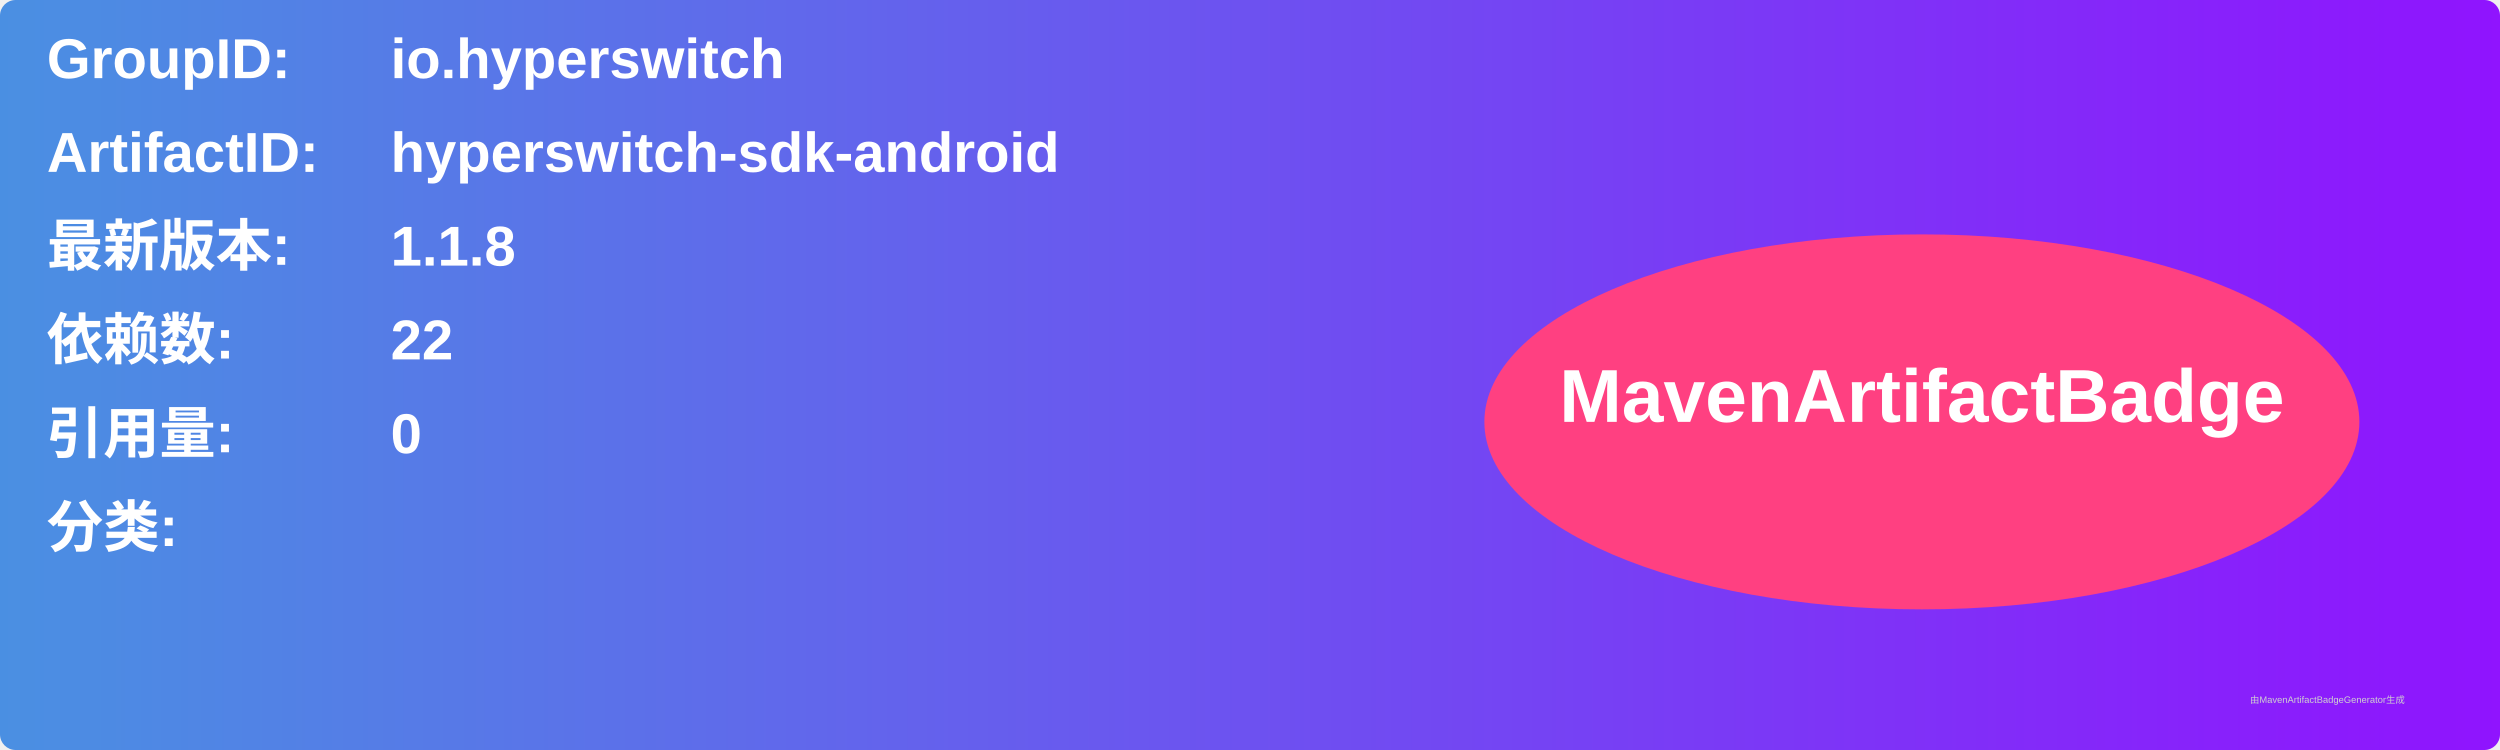
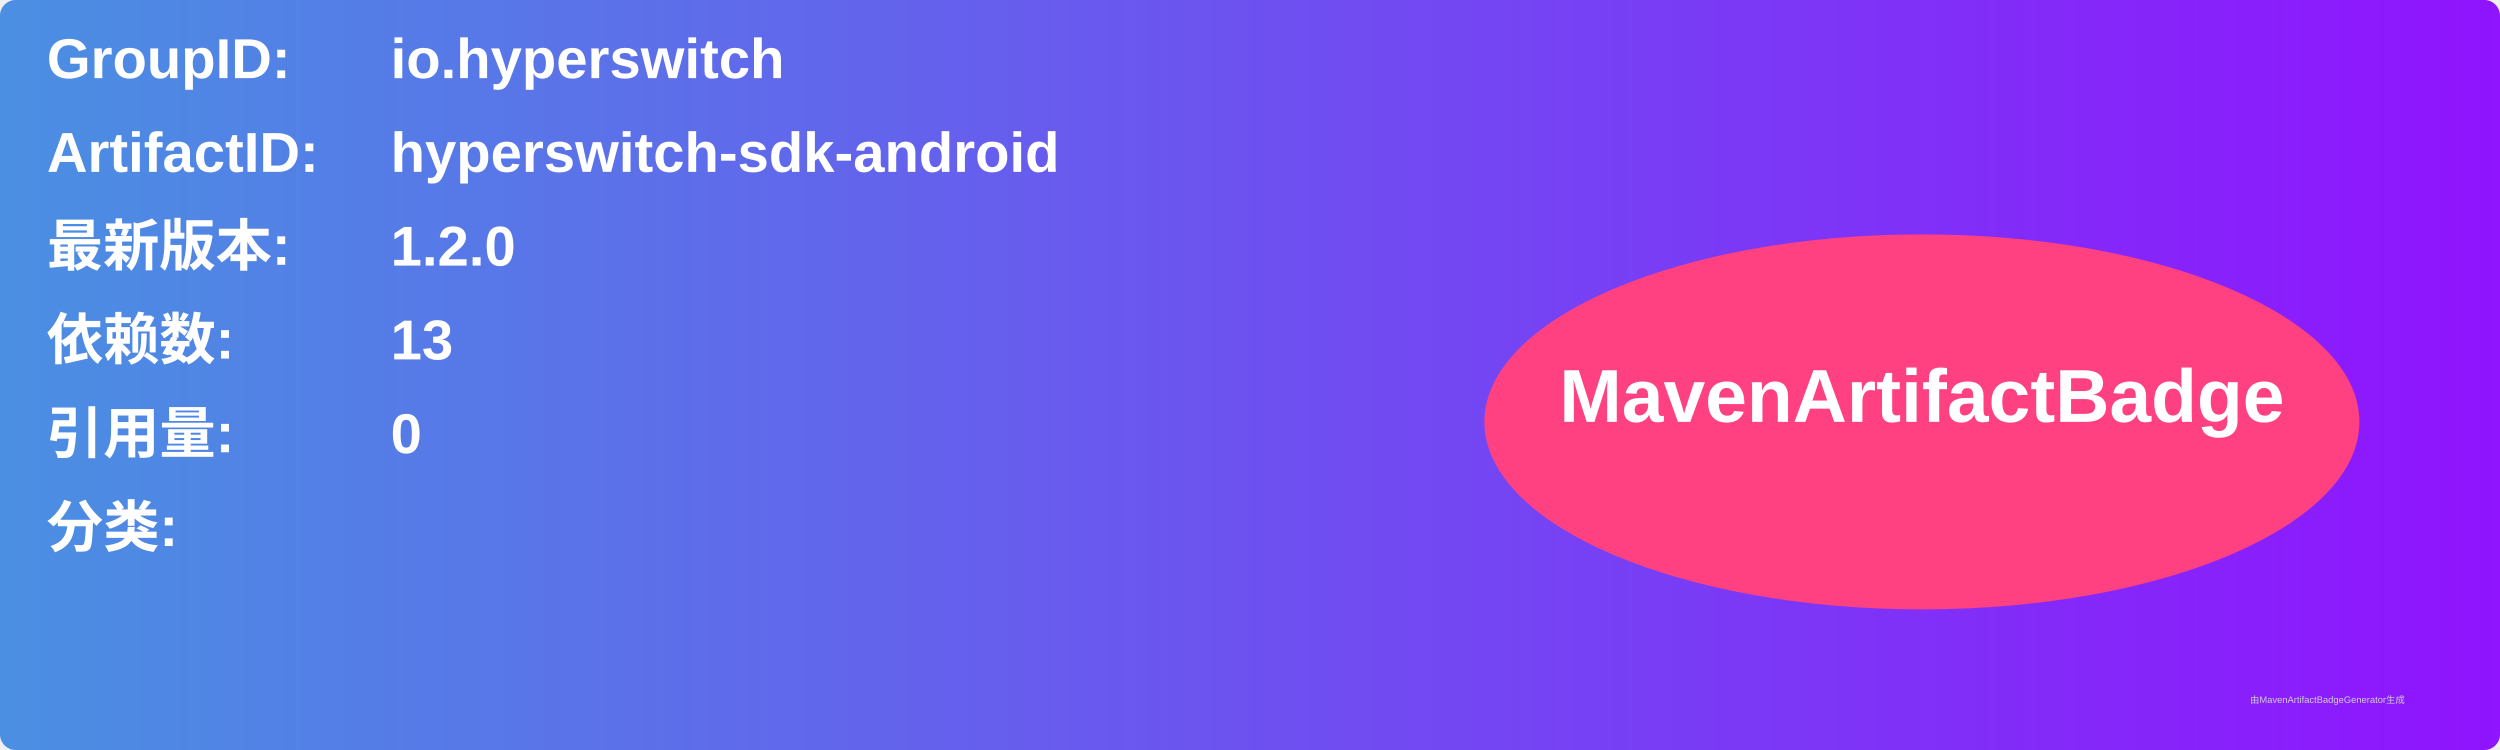
<svg xmlns="http://www.w3.org/2000/svg" width="800" height="240" viewBox="0 0 800 240">
  <linearGradient id="grad" x1="0%" y1="0%" x2="100%" y2="0%">
    <stop offset="0%" stop-color="#4a90e2" />
    <stop offset="100%" stop-color="#9013fe" />
  </linearGradient>
  <rect width="100%" height="100%" rx="5" ry="5" fill="url(#grad)" />
  <g transform="translate(15, 15)">
    <text x="0" y="10" font-family="Arial" font-size="18" fill="white" font-weight="bold" width="260">GroupID:</text>
    <text x="110" y="10" font-family="Arial" font-size="18" fill="white" font-weight="bold" width="460">io.hyperswitch</text>
    <text x="0" y="40" font-family="Arial" font-size="18" fill="white" font-weight="bold" width="260">ArtifactID:</text>
    <text x="110" y="40" font-family="Arial" font-size="18" fill="white" font-weight="bold" width="460">hyperswitch-sdk-android</text>
    <text x="0" y="70" font-family="Arial" font-size="18" fill="white" font-weight="bold">最新版本:</text>
    <text x="110" y="70" font-family="Arial" font-size="18" fill="white" font-weight="bold">
-       <tspan font-weight="bold">1.1.8</tspan>
+       <tspan font-weight="bold">1.2.0</tspan>
    </text>
    <text x="0" y="100" font-family="Arial" font-size="18" fill="white" font-weight="bold">依赖数: </text>
    <text x="110" y="100" font-family="Arial" font-size="18" fill="white">
-       <tspan font-weight="bold">22</tspan>
+       <tspan font-weight="bold">13</tspan>
    </text>
    <text x="0" y="130" font-family="Arial" font-size="18" fill="white" font-weight="bold">引用量: </text>
    <text x="110" y="130" font-family="Arial" font-size="18" fill="white">
      <tspan font-weight="bold">0</tspan>
    </text>
    <text x="0" y="160" font-family="Arial" font-size="18" fill="white" font-weight="bold">分类:</text>
    <text x="10" y="190" font-family="Arial" font-size="10" fill="white">
      <tspan font-weight="bold" />
    </text>
    <ellipse cx="600" cy="120" rx="140" ry="60" fill="#ff4081" />
    <text x="600" y="120" text-anchor="middle" font-family="Arial" font-size="24" fill="white" font-weight="bold">MavenArtifactBadge</text>
  </g>
  <text x="720" y="225" font-family="Arial" font-size="3" fill="#d0d0d0">由MavenArtifactBadgeGenerator生成</text>
</svg>
